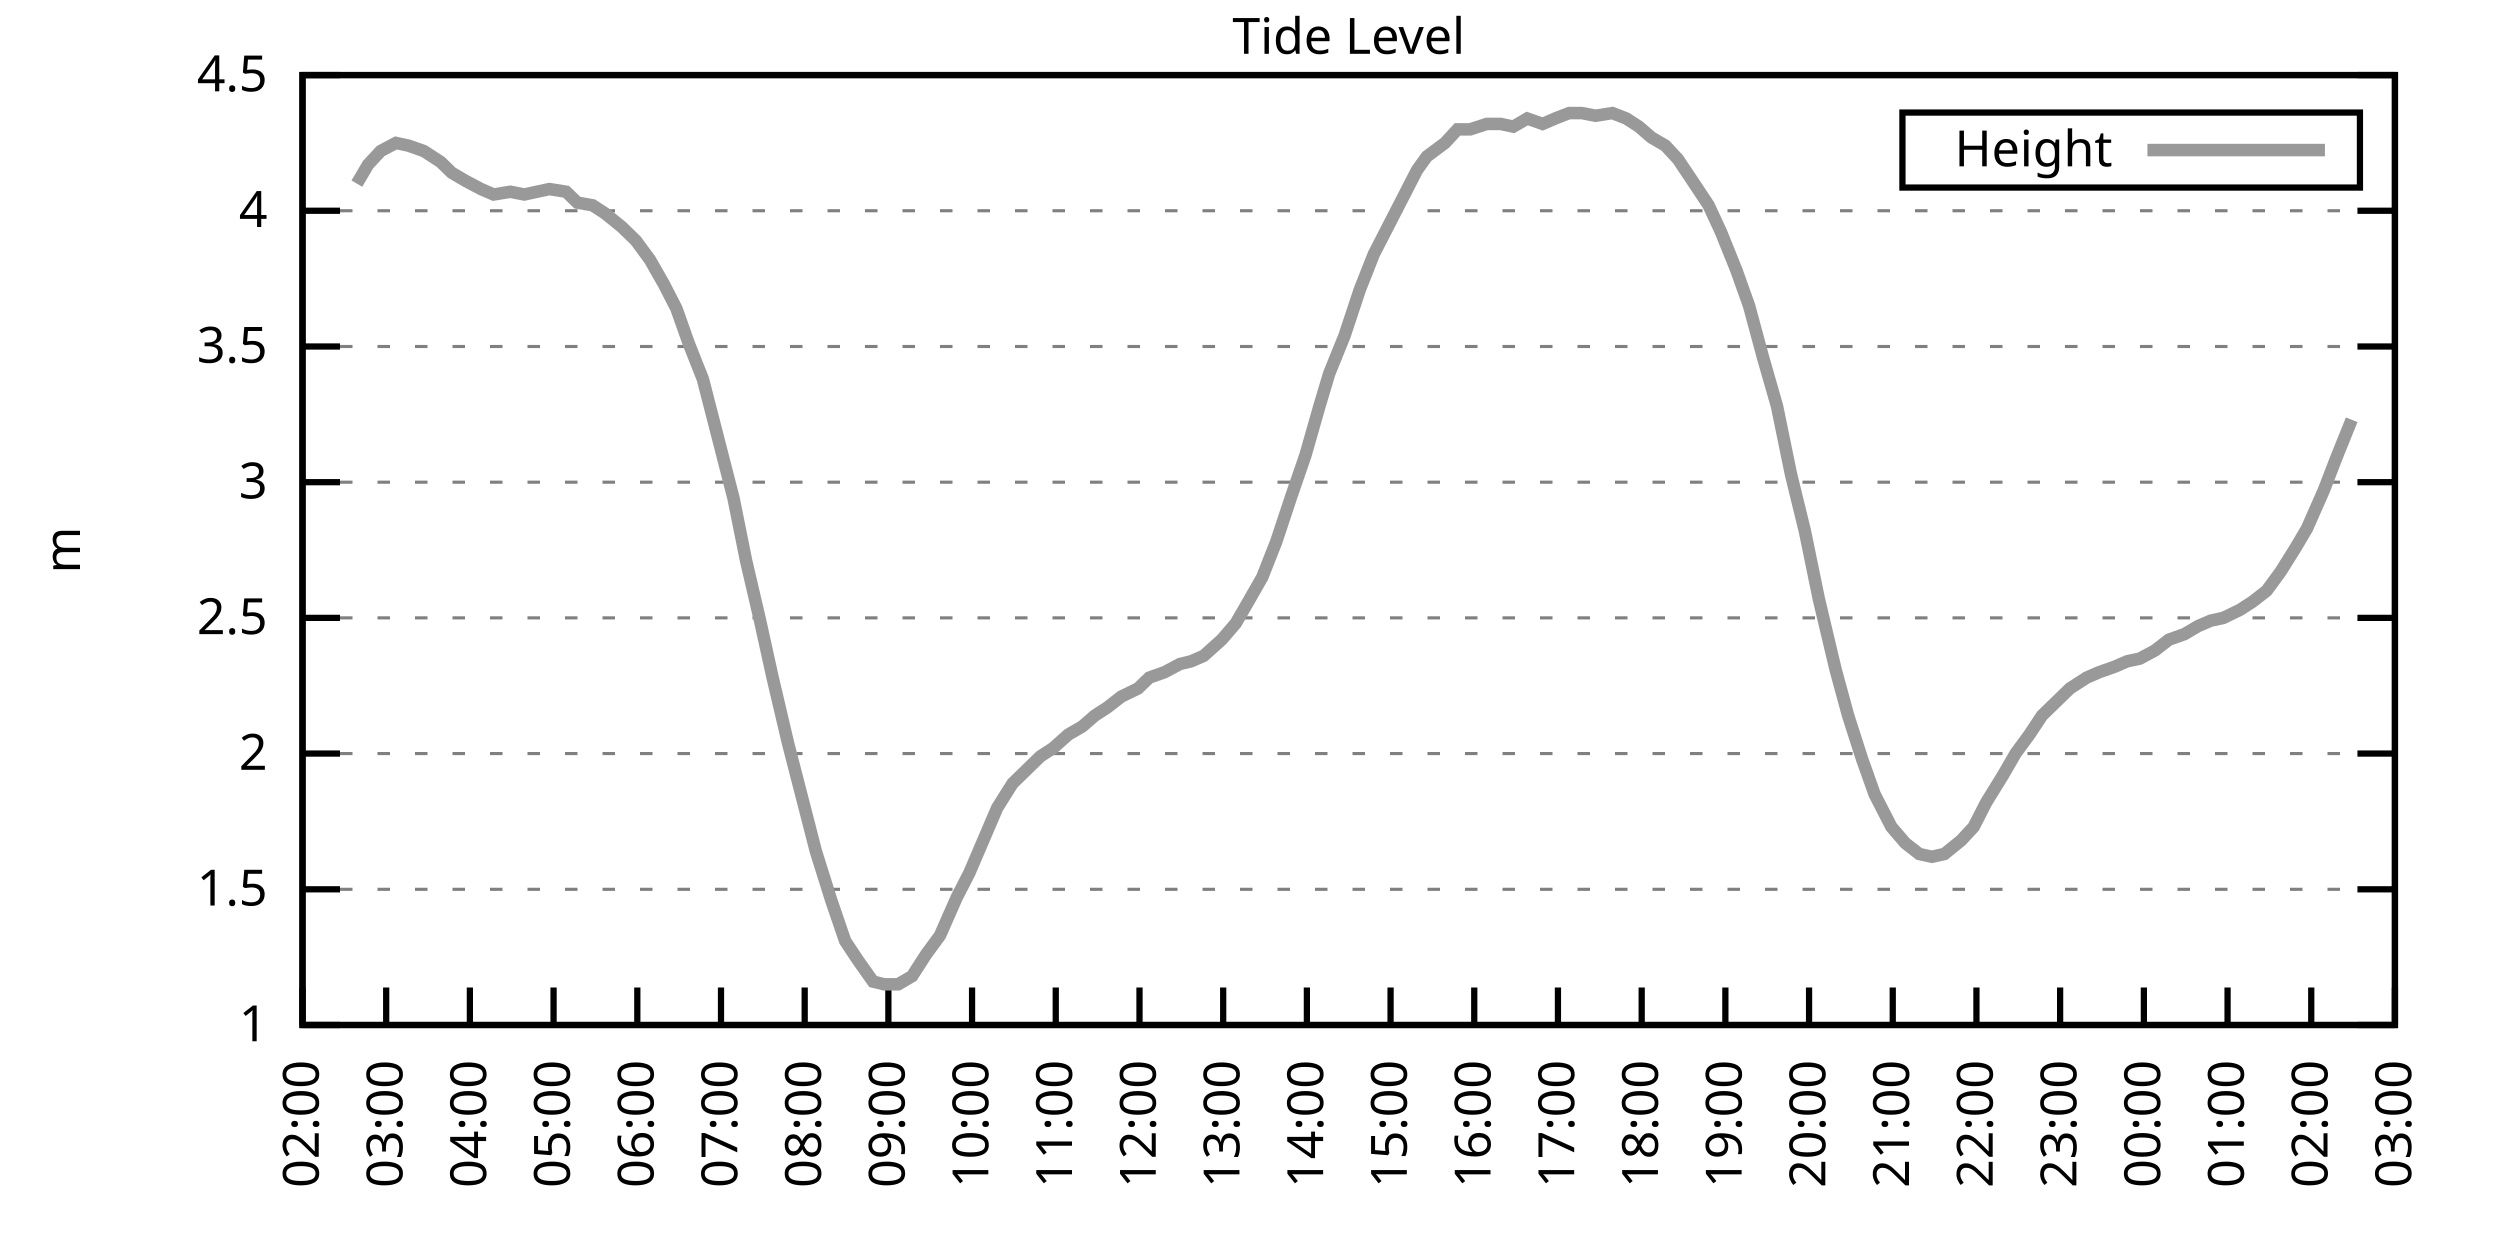
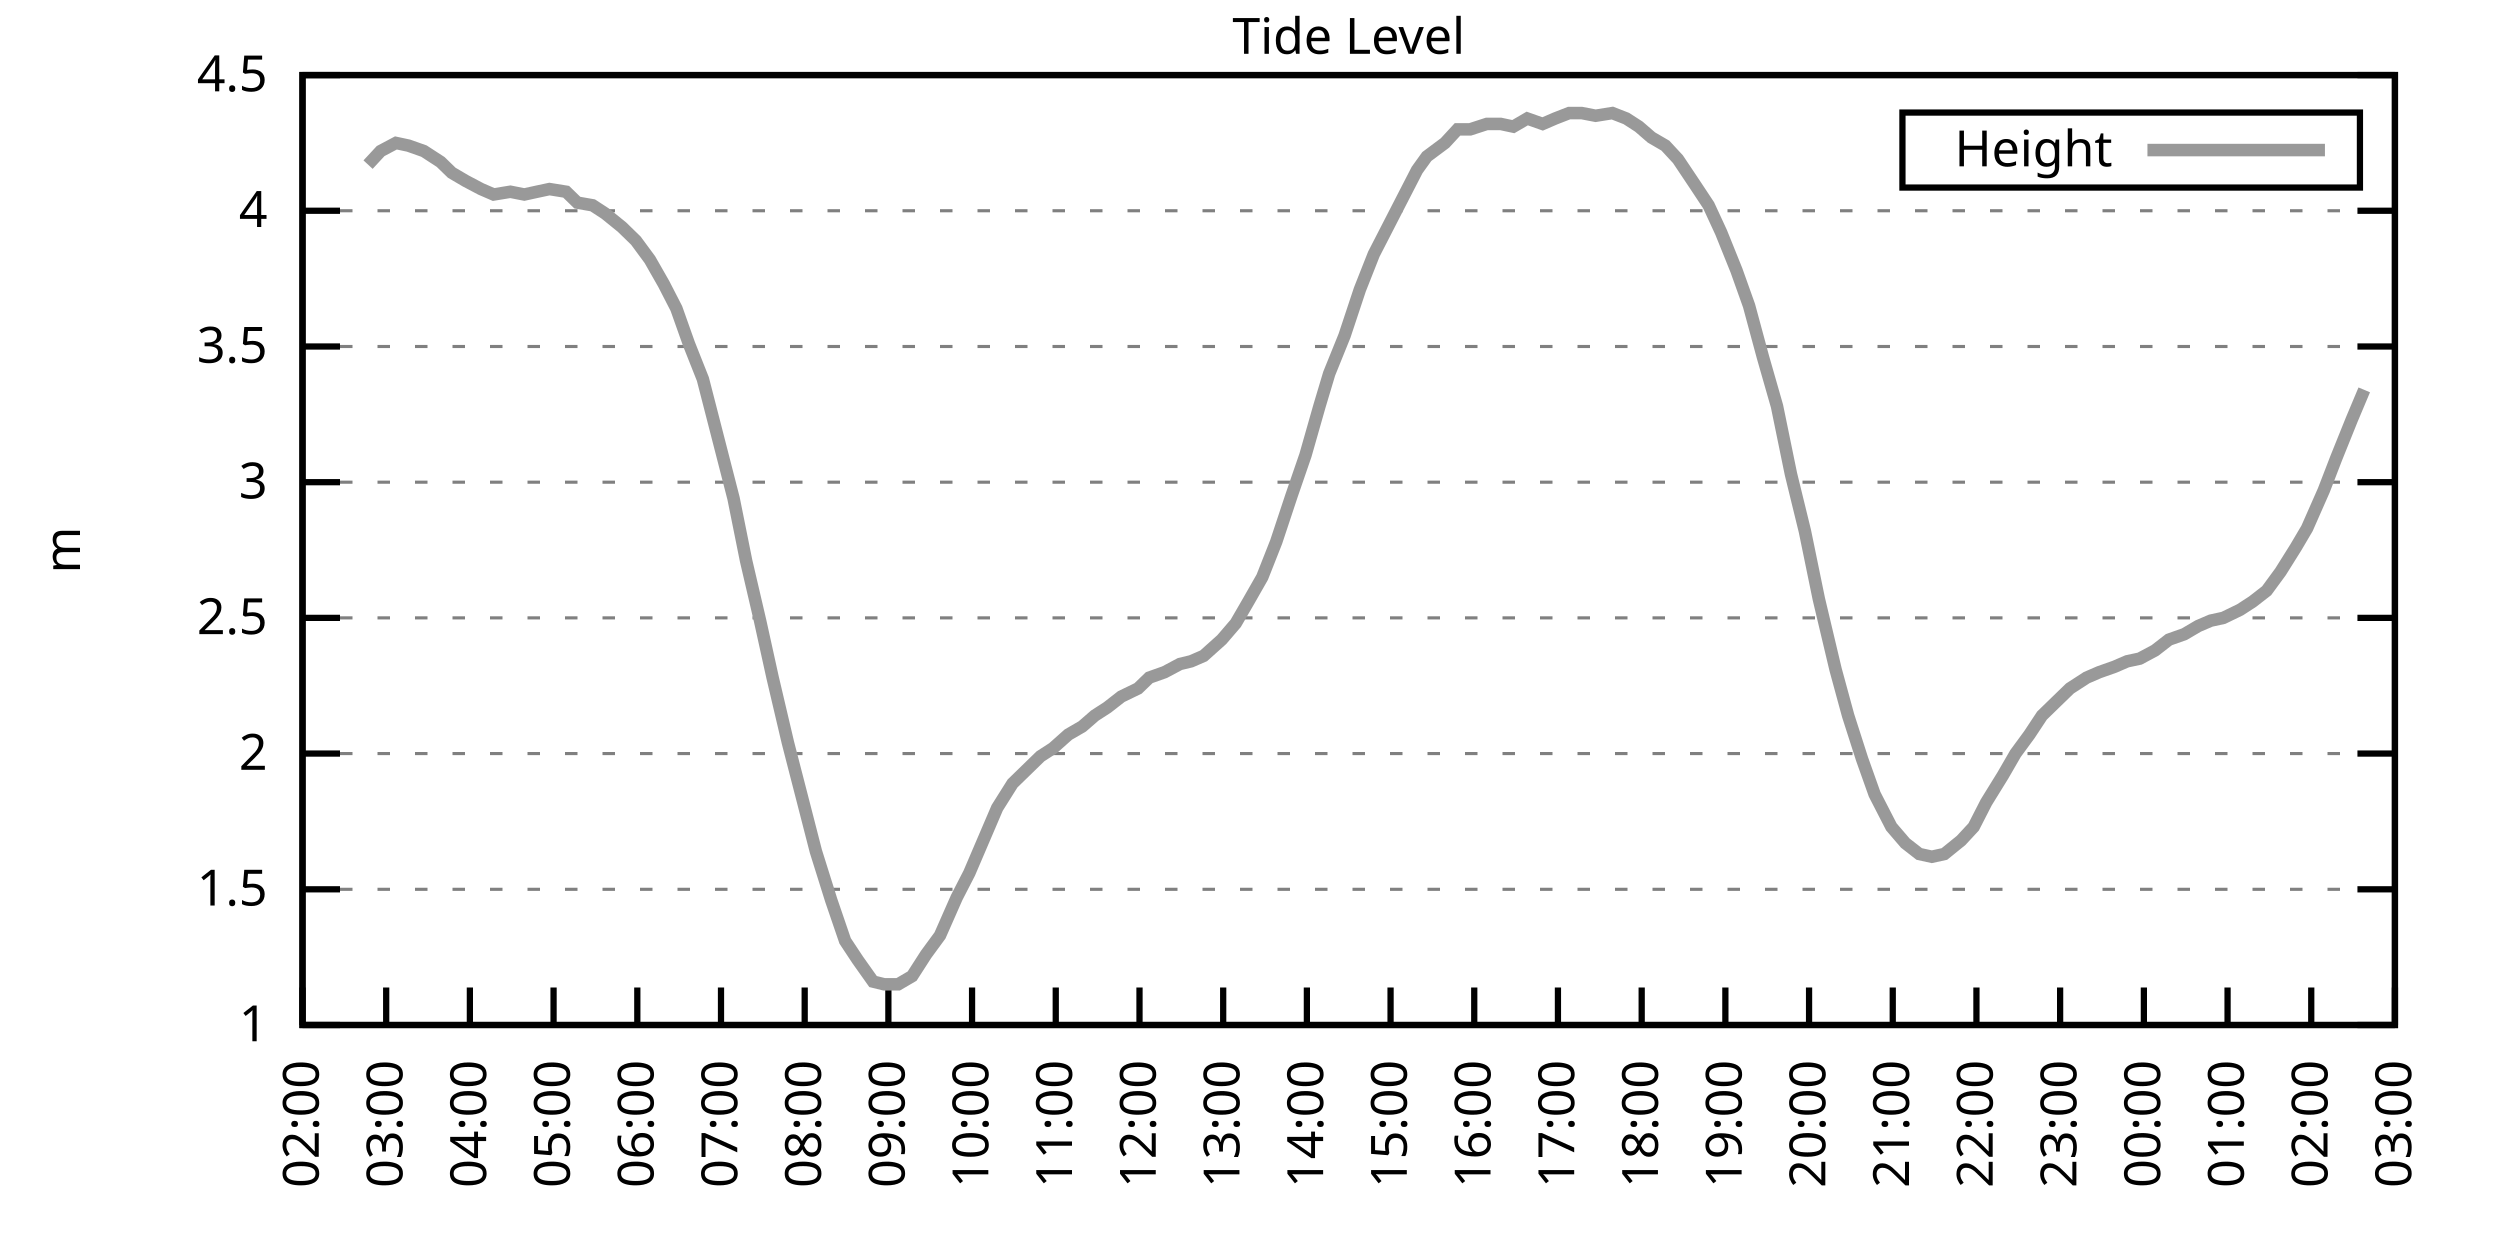
<svg xmlns="http://www.w3.org/2000/svg" xmlns:xlink="http://www.w3.org/1999/xlink" width="400" height="200" viewBox="0 0 400 200">
  <g id="gnuplot_canvas">
    <rect x="0" y="0" width="400" height="200" fill="none" />
    <defs>
      <circle id="gpDot" r="0.5" stroke-width="0.5" stroke="currentColor" />
      <path id="gpPt0" stroke-width="0.333" stroke="currentColor" d="M-1,0 h2 M0,-1 v2" />
      <path id="gpPt1" stroke-width="0.333" stroke="currentColor" d="M-1,-1 L1,1 M1,-1 L-1,1" />
      <path id="gpPt2" stroke-width="0.333" stroke="currentColor" d="M-1,0 L1,0 M0,-1 L0,1 M-1,-1 L1,1 M-1,1 L1,-1" />
      <rect id="gpPt3" stroke-width="0.333" stroke="currentColor" x="-1" y="-1" width="2" height="2" />
      <rect id="gpPt4" stroke-width="0.333" stroke="currentColor" fill="currentColor" x="-1" y="-1" width="2" height="2" />
      <circle id="gpPt5" stroke-width="0.333" stroke="currentColor" cx="0" cy="0" r="1" />
      <use xlink:href="#gpPt5" id="gpPt6" fill="currentColor" stroke="none" />
      <path id="gpPt7" stroke-width="0.333" stroke="currentColor" d="M0,-1.33 L-1.33,0.67 L1.33,0.67 z" />
      <use xlink:href="#gpPt7" id="gpPt8" fill="currentColor" stroke="none" />
      <use xlink:href="#gpPt7" id="gpPt9" stroke="currentColor" transform="rotate(180)" />
      <use xlink:href="#gpPt9" id="gpPt10" fill="currentColor" stroke="none" />
      <use xlink:href="#gpPt3" id="gpPt11" stroke="currentColor" transform="rotate(45)" />
      <use xlink:href="#gpPt11" id="gpPt12" fill="currentColor" stroke="none" />
      <path id="gpPt13" stroke-width="0.333" stroke="currentColor" d="M0,1.330 L1.265,0.411 L0.782,-1.067 L-0.782,-1.076 L-1.265,0.411 z" />
      <use xlink:href="#gpPt13" id="gpPt14" fill="currentColor" stroke="none" />
      <filter id="textbox" filterUnits="objectBoundingBox" x="0" y="0" height="1" width="1">
        <feFlood flood-color="white" flood-opacity="1" result="bgnd" />
        <feComposite in="SourceGraphic" in2="bgnd" operator="atop" />
      </filter>
      <filter id="greybox" filterUnits="objectBoundingBox" x="0" y="0" height="1" width="1">
        <feFlood flood-color="lightgrey" flood-opacity="1" result="grey" />
        <feComposite in="SourceGraphic" in2="grey" operator="atop" />
      </filter>
    </defs>
    <g fill="none" color="white" stroke="currentColor" stroke-width="1.00" stroke-linecap="butt" stroke-linejoin="miter">
</g>
    <g fill="none" color="black" stroke="currentColor" stroke-width="1.00" stroke-linecap="butt" stroke-linejoin="miter">
      <g stroke="none" shape-rendering="crispEdges">
        <polygon fill="rgb(255, 255, 255)" points="48.40,164.00 383.18,164.00 383.18,12.02 48.40,12.02 " />
      </g>
    </g>
    <g fill="none" color="black" stroke="currentColor" stroke-width="1.00" stroke-linecap="butt" stroke-linejoin="miter">
</g>
    <g fill="none" color="black" stroke="black" stroke-width="0.50" stroke-linecap="butt" stroke-linejoin="miter">
</g>
    <g fill="none" color="gray" stroke="currentColor" stroke-width="0.50" stroke-linecap="butt" stroke-linejoin="miter">
      <path stroke="gray" stroke-dasharray="2,4" class="gridline" d="M48.40,164.00 L383.19,164.00  " />
    </g>
    <g fill="none" color="gray" stroke="gray" stroke-width="1.00" stroke-linecap="butt" stroke-linejoin="miter">
</g>
    <g fill="none" color="black" stroke="currentColor" stroke-width="1.00" stroke-linecap="butt" stroke-linejoin="miter">
      <path stroke="black" d="M48.40,164.00 L54.40,164.00 M383.19,164.00 L377.19,164.00  " />
      <g transform="translate(42.80,166.60)" stroke="none" fill="black" font-family="Sans" font-size="8.00" text-anchor="end">
        <text>
          <tspan font-family="Sans"> 1</tspan>
        </text>
      </g>
    </g>
    <g fill="none" color="black" stroke="currentColor" stroke-width="1.00" stroke-linecap="butt" stroke-linejoin="miter">
</g>
    <g fill="none" color="black" stroke="black" stroke-width="0.50" stroke-linecap="butt" stroke-linejoin="miter">
</g>
    <g fill="none" color="gray" stroke="currentColor" stroke-width="0.50" stroke-linecap="butt" stroke-linejoin="miter">
      <path stroke="gray" stroke-dasharray="2,4" class="gridline" d="M48.40,142.29 L383.19,142.29  " />
    </g>
    <g fill="none" color="gray" stroke="gray" stroke-width="1.00" stroke-linecap="butt" stroke-linejoin="miter">
</g>
    <g fill="none" color="black" stroke="currentColor" stroke-width="1.00" stroke-linecap="butt" stroke-linejoin="miter">
      <path stroke="black" d="M48.40,142.29 L54.40,142.29 M383.19,142.29 L377.19,142.29  " />
      <g transform="translate(42.80,144.89)" stroke="none" fill="black" font-family="Sans" font-size="8.00" text-anchor="end">
        <text>
          <tspan font-family="Sans"> 1.5</tspan>
        </text>
      </g>
    </g>
    <g fill="none" color="black" stroke="currentColor" stroke-width="1.00" stroke-linecap="butt" stroke-linejoin="miter">
</g>
    <g fill="none" color="black" stroke="black" stroke-width="0.50" stroke-linecap="butt" stroke-linejoin="miter">
</g>
    <g fill="none" color="gray" stroke="currentColor" stroke-width="0.50" stroke-linecap="butt" stroke-linejoin="miter">
      <path stroke="gray" stroke-dasharray="2,4" class="gridline" d="M48.40,120.57 L383.19,120.57  " />
    </g>
    <g fill="none" color="gray" stroke="gray" stroke-width="1.00" stroke-linecap="butt" stroke-linejoin="miter">
</g>
    <g fill="none" color="black" stroke="currentColor" stroke-width="1.00" stroke-linecap="butt" stroke-linejoin="miter">
      <path stroke="black" d="M48.40,120.57 L54.40,120.57 M383.19,120.57 L377.19,120.57  " />
      <g transform="translate(42.80,123.17)" stroke="none" fill="black" font-family="Sans" font-size="8.00" text-anchor="end">
        <text>
          <tspan font-family="Sans"> 2</tspan>
        </text>
      </g>
    </g>
    <g fill="none" color="black" stroke="currentColor" stroke-width="1.00" stroke-linecap="butt" stroke-linejoin="miter">
</g>
    <g fill="none" color="black" stroke="black" stroke-width="0.50" stroke-linecap="butt" stroke-linejoin="miter">
</g>
    <g fill="none" color="gray" stroke="currentColor" stroke-width="0.50" stroke-linecap="butt" stroke-linejoin="miter">
      <path stroke="gray" stroke-dasharray="2,4" class="gridline" d="M48.40,98.86 L383.19,98.86  " />
    </g>
    <g fill="none" color="gray" stroke="gray" stroke-width="1.00" stroke-linecap="butt" stroke-linejoin="miter">
</g>
    <g fill="none" color="black" stroke="currentColor" stroke-width="1.00" stroke-linecap="butt" stroke-linejoin="miter">
      <path stroke="black" d="M48.40,98.86 L54.40,98.86 M383.19,98.86 L377.19,98.86  " />
      <g transform="translate(42.80,101.46)" stroke="none" fill="black" font-family="Sans" font-size="8.00" text-anchor="end">
        <text>
          <tspan font-family="Sans"> 2.5</tspan>
        </text>
      </g>
    </g>
    <g fill="none" color="black" stroke="currentColor" stroke-width="1.00" stroke-linecap="butt" stroke-linejoin="miter">
</g>
    <g fill="none" color="black" stroke="black" stroke-width="0.50" stroke-linecap="butt" stroke-linejoin="miter">
</g>
    <g fill="none" color="gray" stroke="currentColor" stroke-width="0.50" stroke-linecap="butt" stroke-linejoin="miter">
      <path stroke="gray" stroke-dasharray="2,4" class="gridline" d="M48.40,77.15 L383.19,77.15  " />
    </g>
    <g fill="none" color="gray" stroke="gray" stroke-width="1.00" stroke-linecap="butt" stroke-linejoin="miter">
</g>
    <g fill="none" color="black" stroke="currentColor" stroke-width="1.00" stroke-linecap="butt" stroke-linejoin="miter">
      <path stroke="black" d="M48.40,77.15 L54.40,77.15 M383.19,77.15 L377.19,77.15  " />
      <g transform="translate(42.80,79.75)" stroke="none" fill="black" font-family="Sans" font-size="8.00" text-anchor="end">
        <text>
          <tspan font-family="Sans"> 3</tspan>
        </text>
      </g>
    </g>
    <g fill="none" color="black" stroke="currentColor" stroke-width="1.00" stroke-linecap="butt" stroke-linejoin="miter">
</g>
    <g fill="none" color="black" stroke="black" stroke-width="0.50" stroke-linecap="butt" stroke-linejoin="miter">
</g>
    <g fill="none" color="gray" stroke="currentColor" stroke-width="0.50" stroke-linecap="butt" stroke-linejoin="miter">
      <path stroke="gray" stroke-dasharray="2,4" class="gridline" d="M48.40,55.44 L383.19,55.44  " />
    </g>
    <g fill="none" color="gray" stroke="gray" stroke-width="1.00" stroke-linecap="butt" stroke-linejoin="miter">
</g>
    <g fill="none" color="black" stroke="currentColor" stroke-width="1.00" stroke-linecap="butt" stroke-linejoin="miter">
      <path stroke="black" d="M48.40,55.44 L54.40,55.44 M383.19,55.44 L377.19,55.44  " />
      <g transform="translate(42.80,58.04)" stroke="none" fill="black" font-family="Sans" font-size="8.00" text-anchor="end">
        <text>
          <tspan font-family="Sans"> 3.5</tspan>
        </text>
      </g>
    </g>
    <g fill="none" color="black" stroke="currentColor" stroke-width="1.00" stroke-linecap="butt" stroke-linejoin="miter">
</g>
    <g fill="none" color="black" stroke="black" stroke-width="0.50" stroke-linecap="butt" stroke-linejoin="miter">
</g>
    <g fill="none" color="gray" stroke="currentColor" stroke-width="0.50" stroke-linecap="butt" stroke-linejoin="miter">
      <path stroke="gray" stroke-dasharray="2,4" class="gridline" d="M48.40,33.72 L383.19,33.72  " />
    </g>
    <g fill="none" color="gray" stroke="gray" stroke-width="1.00" stroke-linecap="butt" stroke-linejoin="miter">
</g>
    <g fill="none" color="black" stroke="currentColor" stroke-width="1.00" stroke-linecap="butt" stroke-linejoin="miter">
      <path stroke="black" d="M48.40,33.72 L54.40,33.72 M383.19,33.72 L377.19,33.72  " />
      <g transform="translate(42.80,36.32)" stroke="none" fill="black" font-family="Sans" font-size="8.00" text-anchor="end">
        <text>
          <tspan font-family="Sans"> 4</tspan>
        </text>
      </g>
    </g>
    <g fill="none" color="black" stroke="currentColor" stroke-width="1.00" stroke-linecap="butt" stroke-linejoin="miter">
</g>
    <g fill="none" color="black" stroke="black" stroke-width="0.50" stroke-linecap="butt" stroke-linejoin="miter">
</g>
    <g fill="none" color="gray" stroke="currentColor" stroke-width="0.50" stroke-linecap="butt" stroke-linejoin="miter">
      <path stroke="gray" stroke-dasharray="2,4" class="gridline" d="M48.40,12.01 L383.19,12.01  " />
    </g>
    <g fill="none" color="gray" stroke="gray" stroke-width="1.00" stroke-linecap="butt" stroke-linejoin="miter">
</g>
    <g fill="none" color="black" stroke="currentColor" stroke-width="1.00" stroke-linecap="butt" stroke-linejoin="miter">
      <path stroke="black" d="M48.40,12.01 L54.40,12.01 M383.19,12.01 L377.19,12.01  " />
      <g transform="translate(42.80,14.61)" stroke="none" fill="black" font-family="Sans" font-size="8.00" text-anchor="end">
        <text>
          <tspan font-family="Sans"> 4.5</tspan>
        </text>
      </g>
    </g>
    <g fill="none" color="black" stroke="currentColor" stroke-width="1.00" stroke-linecap="butt" stroke-linejoin="miter">
      <path stroke="black" d="M48.40,164.00 L48.40,158.00  " />
      <g transform="translate(51.00,169.60) rotate(270.00)" stroke="none" fill="black" font-family="Sans" font-size="8.00" text-anchor="end">
        <text>
          <tspan font-family="Sans">02:00</tspan>
        </text>
      </g>
    </g>
    <g fill="none" color="black" stroke="currentColor" stroke-width="1.00" stroke-linecap="butt" stroke-linejoin="miter">
      <path stroke="black" d="M61.79,164.00 L61.79,158.00  " />
      <g transform="translate(64.39,169.60) rotate(270.00)" stroke="none" fill="black" font-family="Sans" font-size="8.00" text-anchor="end">
        <text>
          <tspan font-family="Sans">03:00</tspan>
        </text>
      </g>
    </g>
    <g fill="none" color="black" stroke="currentColor" stroke-width="1.00" stroke-linecap="butt" stroke-linejoin="miter">
      <path stroke="black" d="M75.18,164.00 L75.18,158.00  " />
      <g transform="translate(77.78,169.60) rotate(270.00)" stroke="none" fill="black" font-family="Sans" font-size="8.00" text-anchor="end">
        <text>
          <tspan font-family="Sans">04:00</tspan>
        </text>
      </g>
    </g>
    <g fill="none" color="black" stroke="currentColor" stroke-width="1.00" stroke-linecap="butt" stroke-linejoin="miter">
      <path stroke="black" d="M88.57,164.00 L88.57,158.00  " />
      <g transform="translate(91.17,169.60) rotate(270.00)" stroke="none" fill="black" font-family="Sans" font-size="8.00" text-anchor="end">
        <text>
          <tspan font-family="Sans">05:00</tspan>
        </text>
      </g>
    </g>
    <g fill="none" color="black" stroke="currentColor" stroke-width="1.00" stroke-linecap="butt" stroke-linejoin="miter">
      <path stroke="black" d="M101.97,164.00 L101.97,158.00  " />
      <g transform="translate(104.57,169.60) rotate(270.00)" stroke="none" fill="black" font-family="Sans" font-size="8.00" text-anchor="end">
        <text>
          <tspan font-family="Sans">06:00</tspan>
        </text>
      </g>
    </g>
    <g fill="none" color="black" stroke="currentColor" stroke-width="1.00" stroke-linecap="butt" stroke-linejoin="miter">
      <path stroke="black" d="M115.36,164.00 L115.36,158.00  " />
      <g transform="translate(117.96,169.60) rotate(270.00)" stroke="none" fill="black" font-family="Sans" font-size="8.00" text-anchor="end">
        <text>
          <tspan font-family="Sans">07:00</tspan>
        </text>
      </g>
    </g>
    <g fill="none" color="black" stroke="currentColor" stroke-width="1.00" stroke-linecap="butt" stroke-linejoin="miter">
      <path stroke="black" d="M128.75,164.00 L128.75,158.00  " />
      <g transform="translate(131.35,169.60) rotate(270.00)" stroke="none" fill="black" font-family="Sans" font-size="8.00" text-anchor="end">
        <text>
          <tspan font-family="Sans">08:00</tspan>
        </text>
      </g>
    </g>
    <g fill="none" color="black" stroke="currentColor" stroke-width="1.00" stroke-linecap="butt" stroke-linejoin="miter">
      <path stroke="black" d="M142.14,164.00 L142.14,158.00  " />
      <g transform="translate(144.74,169.60) rotate(270.00)" stroke="none" fill="black" font-family="Sans" font-size="8.00" text-anchor="end">
        <text>
          <tspan font-family="Sans">09:00</tspan>
        </text>
      </g>
    </g>
    <g fill="none" color="black" stroke="currentColor" stroke-width="1.00" stroke-linecap="butt" stroke-linejoin="miter">
      <path stroke="black" d="M155.53,164.00 L155.53,158.00  " />
      <g transform="translate(158.13,169.60) rotate(270.00)" stroke="none" fill="black" font-family="Sans" font-size="8.00" text-anchor="end">
        <text>
          <tspan font-family="Sans">10:00</tspan>
        </text>
      </g>
    </g>
    <g fill="none" color="black" stroke="currentColor" stroke-width="1.00" stroke-linecap="butt" stroke-linejoin="miter">
      <path stroke="black" d="M168.92,164.00 L168.92,158.00  " />
      <g transform="translate(171.52,169.60) rotate(270.00)" stroke="none" fill="black" font-family="Sans" font-size="8.00" text-anchor="end">
        <text>
          <tspan font-family="Sans">11:00</tspan>
        </text>
      </g>
    </g>
    <g fill="none" color="black" stroke="currentColor" stroke-width="1.00" stroke-linecap="butt" stroke-linejoin="miter">
      <path stroke="black" d="M182.32,164.00 L182.32,158.00  " />
      <g transform="translate(184.92,169.60) rotate(270.00)" stroke="none" fill="black" font-family="Sans" font-size="8.00" text-anchor="end">
        <text>
          <tspan font-family="Sans">12:00</tspan>
        </text>
      </g>
    </g>
    <g fill="none" color="black" stroke="currentColor" stroke-width="1.00" stroke-linecap="butt" stroke-linejoin="miter">
      <path stroke="black" d="M195.71,164.00 L195.71,158.00  " />
      <g transform="translate(198.31,169.60) rotate(270.00)" stroke="none" fill="black" font-family="Sans" font-size="8.00" text-anchor="end">
        <text>
          <tspan font-family="Sans">13:00</tspan>
        </text>
      </g>
    </g>
    <g fill="none" color="black" stroke="currentColor" stroke-width="1.00" stroke-linecap="butt" stroke-linejoin="miter">
      <path stroke="black" d="M209.10,164.00 L209.10,158.00  " />
      <g transform="translate(211.70,169.60) rotate(270.00)" stroke="none" fill="black" font-family="Sans" font-size="8.00" text-anchor="end">
        <text>
          <tspan font-family="Sans">14:00</tspan>
        </text>
      </g>
    </g>
    <g fill="none" color="black" stroke="currentColor" stroke-width="1.00" stroke-linecap="butt" stroke-linejoin="miter">
      <path stroke="black" d="M222.49,164.00 L222.49,158.00  " />
      <g transform="translate(225.09,169.60) rotate(270.00)" stroke="none" fill="black" font-family="Sans" font-size="8.00" text-anchor="end">
        <text>
          <tspan font-family="Sans">15:00</tspan>
        </text>
      </g>
    </g>
    <g fill="none" color="black" stroke="currentColor" stroke-width="1.00" stroke-linecap="butt" stroke-linejoin="miter">
      <path stroke="black" d="M235.88,164.00 L235.88,158.00  " />
      <g transform="translate(238.48,169.60) rotate(270.00)" stroke="none" fill="black" font-family="Sans" font-size="8.00" text-anchor="end">
        <text>
          <tspan font-family="Sans">16:00</tspan>
        </text>
      </g>
    </g>
    <g fill="none" color="black" stroke="currentColor" stroke-width="1.00" stroke-linecap="butt" stroke-linejoin="miter">
      <path stroke="black" d="M249.27,164.00 L249.27,158.00  " />
      <g transform="translate(251.87,169.60) rotate(270.00)" stroke="none" fill="black" font-family="Sans" font-size="8.00" text-anchor="end">
        <text>
          <tspan font-family="Sans">17:00</tspan>
        </text>
      </g>
    </g>
    <g fill="none" color="black" stroke="currentColor" stroke-width="1.00" stroke-linecap="butt" stroke-linejoin="miter">
      <path stroke="black" d="M262.67,164.00 L262.67,158.00  " />
      <g transform="translate(265.27,169.60) rotate(270.00)" stroke="none" fill="black" font-family="Sans" font-size="8.00" text-anchor="end">
        <text>
          <tspan font-family="Sans">18:00</tspan>
        </text>
      </g>
    </g>
    <g fill="none" color="black" stroke="currentColor" stroke-width="1.00" stroke-linecap="butt" stroke-linejoin="miter">
      <path stroke="black" d="M276.06,164.00 L276.06,158.00  " />
      <g transform="translate(278.66,169.60) rotate(270.00)" stroke="none" fill="black" font-family="Sans" font-size="8.00" text-anchor="end">
        <text>
          <tspan font-family="Sans">19:00</tspan>
        </text>
      </g>
    </g>
    <g fill="none" color="black" stroke="currentColor" stroke-width="1.00" stroke-linecap="butt" stroke-linejoin="miter">
      <path stroke="black" d="M289.45,164.00 L289.45,158.00  " />
      <g transform="translate(292.05,169.60) rotate(270.00)" stroke="none" fill="black" font-family="Sans" font-size="8.00" text-anchor="end">
        <text>
          <tspan font-family="Sans">20:00</tspan>
        </text>
      </g>
    </g>
    <g fill="none" color="black" stroke="currentColor" stroke-width="1.00" stroke-linecap="butt" stroke-linejoin="miter">
      <path stroke="black" d="M302.84,164.00 L302.84,158.00  " />
      <g transform="translate(305.44,169.60) rotate(270.00)" stroke="none" fill="black" font-family="Sans" font-size="8.00" text-anchor="end">
        <text>
          <tspan font-family="Sans">21:00</tspan>
        </text>
      </g>
    </g>
    <g fill="none" color="black" stroke="currentColor" stroke-width="1.00" stroke-linecap="butt" stroke-linejoin="miter">
      <path stroke="black" d="M316.23,164.00 L316.23,158.00  " />
      <g transform="translate(318.83,169.60) rotate(270.00)" stroke="none" fill="black" font-family="Sans" font-size="8.00" text-anchor="end">
        <text>
          <tspan font-family="Sans">22:00</tspan>
        </text>
      </g>
    </g>
    <g fill="none" color="black" stroke="currentColor" stroke-width="1.00" stroke-linecap="butt" stroke-linejoin="miter">
      <path stroke="black" d="M329.62,164.00 L329.62,158.00  " />
      <g transform="translate(332.22,169.60) rotate(270.00)" stroke="none" fill="black" font-family="Sans" font-size="8.00" text-anchor="end">
        <text>
          <tspan font-family="Sans">23:00</tspan>
        </text>
      </g>
    </g>
    <g fill="none" color="black" stroke="currentColor" stroke-width="1.00" stroke-linecap="butt" stroke-linejoin="miter">
      <path stroke="black" d="M343.02,164.00 L343.02,158.00  " />
      <g transform="translate(345.62,169.60) rotate(270.00)" stroke="none" fill="black" font-family="Sans" font-size="8.00" text-anchor="end">
        <text>
          <tspan font-family="Sans">00:00</tspan>
        </text>
      </g>
    </g>
    <g fill="none" color="black" stroke="currentColor" stroke-width="1.00" stroke-linecap="butt" stroke-linejoin="miter">
      <path stroke="black" d="M356.41,164.00 L356.41,158.00  " />
      <g transform="translate(359.01,169.60) rotate(270.00)" stroke="none" fill="black" font-family="Sans" font-size="8.00" text-anchor="end">
        <text>
          <tspan font-family="Sans">01:00</tspan>
        </text>
      </g>
    </g>
    <g fill="none" color="black" stroke="currentColor" stroke-width="1.00" stroke-linecap="butt" stroke-linejoin="miter">
      <path stroke="black" d="M369.80,164.00 L369.80,158.00  " />
      <g transform="translate(372.40,169.60) rotate(270.00)" stroke="none" fill="black" font-family="Sans" font-size="8.00" text-anchor="end">
        <text>
          <tspan font-family="Sans">02:00</tspan>
        </text>
      </g>
    </g>
    <g fill="none" color="black" stroke="currentColor" stroke-width="1.00" stroke-linecap="butt" stroke-linejoin="miter">
      <path stroke="black" d="M383.19,164.00 L383.19,158.00  " />
      <g transform="translate(385.79,169.60) rotate(270.00)" stroke="none" fill="black" font-family="Sans" font-size="8.00" text-anchor="end">
        <text>
          <tspan font-family="Sans">03:00</tspan>
        </text>
      </g>
    </g>
    <g fill="none" color="black" stroke="currentColor" stroke-width="1.00" stroke-linecap="butt" stroke-linejoin="miter">
</g>
    <g fill="none" color="black" stroke="currentColor" stroke-width="1.00" stroke-linecap="butt" stroke-linejoin="miter">
      <path stroke="black" d="M48.40,12.01 L48.40,164.00 L383.19,164.00 L383.19,12.01 L48.40,12.01 Z  " />
    </g>
    <g fill="none" color="black" stroke="currentColor" stroke-width="1.00" stroke-linecap="butt" stroke-linejoin="miter">
</g>
    <g fill="none" color="black" stroke="currentColor" stroke-width="1.00" stroke-linecap="butt" stroke-linejoin="miter">
      <path stroke="black" d="M304.39,30.01 L304.39,18.01 L377.59,18.01 L377.59,30.01 L304.39,30.01 Z  " />
    </g>
    <g id="Tide_level_plot_1">
      <g fill="none" color="white" stroke="black" stroke-width="2.00" stroke-linecap="butt" stroke-linejoin="miter">
</g>
      <g fill="none" color="black" stroke="currentColor" stroke-width="2.00" stroke-linecap="butt" stroke-linejoin="miter">
        <g transform="translate(337.99,26.61)" stroke="none" fill="black" font-family="Sans" font-size="8.00" text-anchor="end">
          <text>
            <tspan font-family="Sans">Height</tspan>
          </text>
        </g>
      </g>
      <g fill="none" color="black" stroke="currentColor" stroke-width="2.00" stroke-linecap="butt" stroke-linejoin="miter">
-         <path stroke="rgb(153, 153, 153)" d="M343.59,24.01 L371.99,24.01 M57.10,29.38 L58.89,26.34 L60.90,24.17 L63.35,22.87 L65.36,23.30 L67.82,24.17   L70.50,25.91 L72.28,27.64 L74.51,28.95 L76.97,30.25 L78.98,31.12 L81.66,30.68 L83.89,31.12 L85.90,30.68   L87.91,30.25 L90.58,30.68 L92.37,32.42 L94.82,32.85 L96.83,34.16 L99.51,36.33 L101.74,38.50 L103.98,41.54   L106.21,45.45 L108.22,49.36 L110.22,55.00 L112.46,60.65 L114.47,68.46 L117.37,79.75 L119.38,89.74 L121.61,99.30   L123.62,108.42 L126.07,118.84 L128.53,128.39 L130.54,136.21 L132.99,144.02 L135.22,150.54 L137.23,153.58 L139.69,157.05   L141.47,157.49 L143.70,157.49 L145.94,156.18 L148.17,152.71 L150.40,149.67 L153.08,143.59 L155.09,139.68 L157.32,134.47   L159.55,129.26 L162.01,125.35 L164.24,123.18 L166.47,121.01 L168.48,119.71 L170.93,117.53 L173.17,116.23 L175.17,114.49   L177.18,113.19 L179.41,111.45 L182.09,110.15 L183.88,108.42 L186.33,107.55 L188.79,106.24 L190.57,105.81 L192.58,104.94   L195.48,102.34 L197.72,99.73 L199.73,96.26 L201.96,92.35 L204.19,86.70 L206.64,79.32 L208.88,72.81 L211.11,64.99   L212.67,59.78 L215.13,53.70 L217.58,46.32 L219.81,40.67 L221.82,36.76 L224.05,32.42 L226.73,27.21 L228.29,25.04   L231.20,22.87 L233.20,20.70 L235.21,20.70 L237.89,19.83 L240.12,19.83 L242.13,20.26 L244.36,18.96 L246.82,19.83   L248.83,18.96 L251.06,18.09 L253.07,18.09 L255.30,18.52 L257.98,18.09 L260.21,18.96 L262.22,20.26 L264.23,22.00   L266.46,23.30 L268.47,25.47 L271.37,29.81 L273.38,32.85 L275.39,37.20 L277.84,43.28 L279.85,48.92 L282.08,57.17   L284.32,64.99 L286.55,75.85 L288.78,84.97 L291.01,95.82 L293.69,107.11 L295.70,114.49 L297.93,121.44 L299.94,127.09   L302.62,132.30 L304.85,134.90 L307.08,136.64 L309.09,137.08 L311.10,136.64 L313.78,134.47 L315.79,132.30 L317.79,128.39   L320.47,124.05 L322.48,120.57 L324.71,117.53 L326.72,114.49 L328.95,112.32 L331.19,110.15 L333.86,108.42 L335.87,107.55   L338.33,106.68 L340.34,105.81 L342.35,105.38 L344.80,104.07 L347.03,102.34 L349.49,101.47 L351.72,100.16 L353.73,99.30   L355.74,98.86 L358.42,97.56 L360.42,96.26 L362.66,94.52 L364.89,91.48 L367.34,87.57 L369.13,84.53 L371.81,78.45   L373.82,73.24 L376.27,67.16  " />
+         <path stroke="rgb(153, 153, 153)" d="M343.59,24.01 L371.99,24.01 M58.89,26.34 L60.90,24.17 L63.35,22.87 L65.36,23.30 L67.82,24.17 L70.50,25.91   L72.28,27.64 L74.51,28.95 L76.97,30.25 L78.98,31.12 L81.66,30.68 L83.89,31.12 L85.90,30.68 L87.91,30.25   L90.58,30.68 L92.37,32.42 L94.82,32.85 L96.83,34.16 L99.51,36.33 L101.74,38.50 L103.98,41.54 L106.21,45.45   L108.22,49.36 L110.22,55.00 L112.46,60.65 L114.47,68.46 L117.37,79.75 L119.38,89.74 L121.61,99.30 L123.62,108.42   L126.07,118.84 L128.53,128.39 L130.54,136.21 L132.99,144.02 L135.22,150.54 L137.23,153.58 L139.69,157.05 L141.47,157.49   L143.70,157.49 L145.94,156.18 L148.17,152.71 L150.40,149.67 L153.08,143.59 L155.09,139.68 L157.32,134.47 L159.55,129.26   L162.01,125.35 L164.24,123.18 L166.47,121.01 L168.48,119.71 L170.93,117.53 L173.17,116.23 L175.17,114.49 L177.18,113.19   L179.41,111.45 L182.09,110.15 L183.88,108.42 L186.33,107.55 L188.79,106.24 L190.57,105.81 L192.58,104.94 L195.48,102.34   L197.72,99.73 L199.73,96.26 L201.96,92.35 L204.19,86.70 L206.64,79.32 L208.88,72.81 L211.11,64.99 L212.67,59.78   L215.13,53.70 L217.58,46.32 L219.81,40.67 L221.82,36.76 L224.05,32.42 L226.73,27.21 L228.29,25.04 L231.20,22.87   L233.20,20.70 L235.21,20.70 L237.89,19.83 L240.12,19.83 L242.13,20.26 L244.36,18.96 L246.82,19.83 L248.83,18.96   L251.06,18.09 L253.07,18.09 L255.30,18.52 L257.98,18.09 L260.21,18.96 L262.22,20.26 L264.23,22.00 L266.46,23.30   L268.47,25.47 L271.37,29.81 L273.38,32.85 L275.39,37.20 L277.84,43.28 L279.85,48.92 L282.08,57.17 L284.32,64.99   L286.55,75.85 L288.78,84.97 L291.01,95.82 L293.69,107.11 L295.70,114.49 L297.93,121.44 L299.94,127.09 L302.62,132.30   L304.85,134.90 L307.08,136.64 L309.09,137.08 L311.10,136.64 L313.78,134.47 L315.79,132.30 L317.79,128.39 L320.47,124.05   L322.48,120.57 L324.71,117.53 L326.72,114.49 L328.95,112.32 L331.19,110.15 L333.86,108.42 L335.87,107.55 L338.33,106.68   L340.34,105.81 L342.35,105.38 L344.80,104.07 L347.03,102.34 L349.49,101.47 L351.72,100.16 L353.73,99.30 L355.74,98.86   L358.42,97.56 L360.42,96.26 L362.66,94.52 L364.89,91.48 L367.34,87.57 L369.13,84.53 L371.81,78.45 L373.82,73.24   L376.27,67.16 L378.28,62.38  " />
      </g>
    </g>
    <g fill="none" color="black" stroke="currentColor" stroke-width="2.00" stroke-linecap="butt" stroke-linejoin="miter">
</g>
    <g fill="none" color="black" stroke="black" stroke-width="1.00" stroke-linecap="butt" stroke-linejoin="miter">
</g>
    <g fill="none" color="black" stroke="currentColor" stroke-width="1.00" stroke-linecap="butt" stroke-linejoin="miter">
      <path stroke="black" d="M48.40,12.01 L48.40,164.00 L383.19,164.00 L383.19,12.01 L48.40,12.01 Z  " />
      <g transform="translate(12.80,88.01) rotate(270.00)" stroke="none" fill="black" font-family="Sans" font-size="8.00" text-anchor="middle">
        <text>
          <tspan font-family="Sans">m</tspan>
        </text>
      </g>
    </g>
    <g fill="none" color="black" stroke="currentColor" stroke-width="1.00" stroke-linecap="butt" stroke-linejoin="miter">
</g>
    <g fill="none" color="black" stroke="currentColor" stroke-width="1.00" stroke-linecap="butt" stroke-linejoin="miter">
      <g transform="translate(215.79,8.61)" stroke="none" fill="black" font-family="Sans" font-size="8.00" text-anchor="middle">
        <text>
          <tspan font-family="Sans">Tide Level</tspan>
        </text>
      </g>
    </g>
    <g fill="none" color="black" stroke="currentColor" stroke-width="1.00" stroke-linecap="butt" stroke-linejoin="miter">
</g>
  </g>
</svg>
